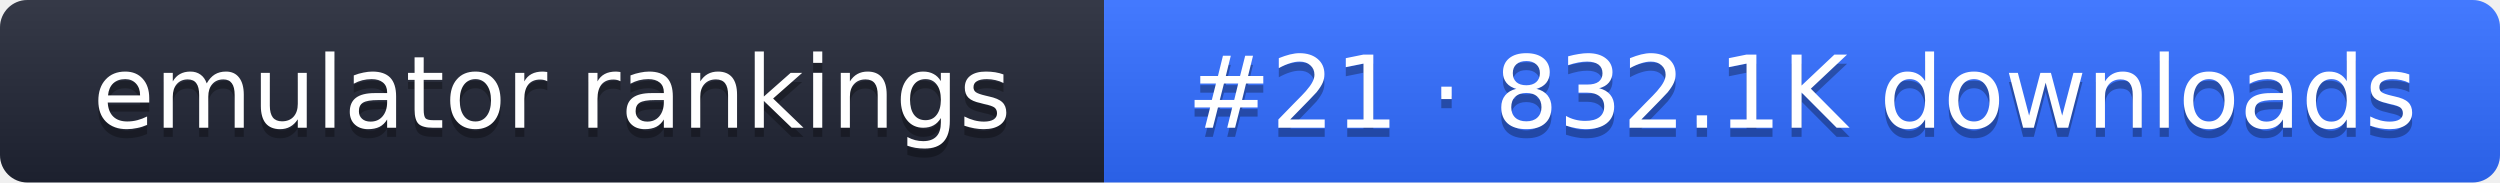
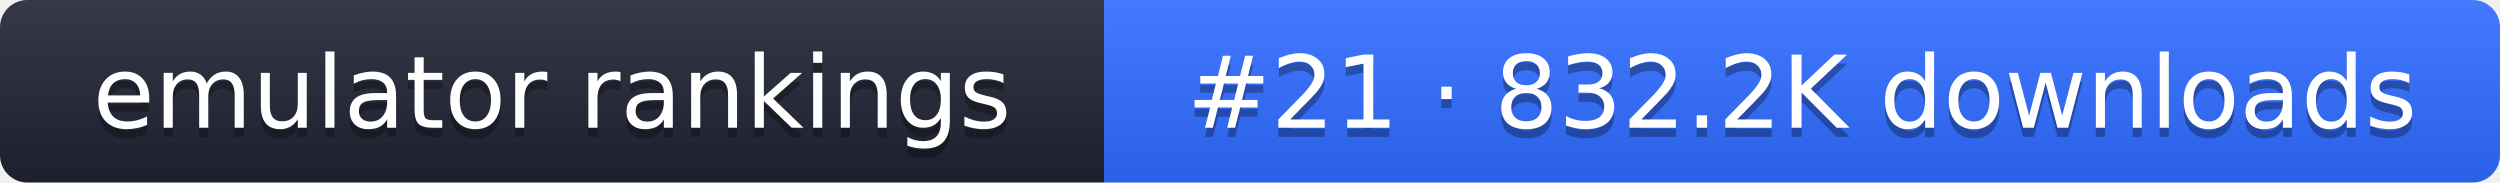
- <svg xmlns="http://www.w3.org/2000/svg" width="274" height="20" role="img" aria-label="emulator rankings: #21 · 832.1K downloads">
+ <svg xmlns="http://www.w3.org/2000/svg" width="274" height="20" role="img" aria-label="emulator rankings: #21 · 832.2K downloads">
  <linearGradient id="g" x2="0" y2="100%">
    <stop offset="0" stop-color="#fff" stop-opacity=".1" />
    <stop offset="1" stop-opacity=".1" />
  </linearGradient>
  <clipPath id="r">
    <rect width="274" height="20" rx="3" fill="#fff" />
  </clipPath>
  <g clip-path="url(#r)">
    <rect width="121" height="20" fill="#1f2433" />
    <rect x="121" width="153" height="20" fill="#2f6bff" />
    <rect width="274" height="20" fill="url(#g)" />
  </g>
  <g fill="#fff" text-anchor="middle" font-family="Verdana,DejaVu Sans,sans-serif" font-size="11">
    <text x="60.5" y="15" fill="#010101" fill-opacity=".3">emulator rankings</text>
    <text x="60.5" y="14">emulator rankings</text>
-     <text x="197.5" y="15" fill="#010101" fill-opacity=".3">#21 · 832.1K downloads</text>
-     <text x="197.5" y="14">#21 · 832.1K downloads</text>
+     <text x="197.5" y="15" fill="#010101" fill-opacity=".3">#21 · 832.2K downloads</text>
+     <text x="197.5" y="14">#21 · 832.2K downloads</text>
  </g>
</svg>
